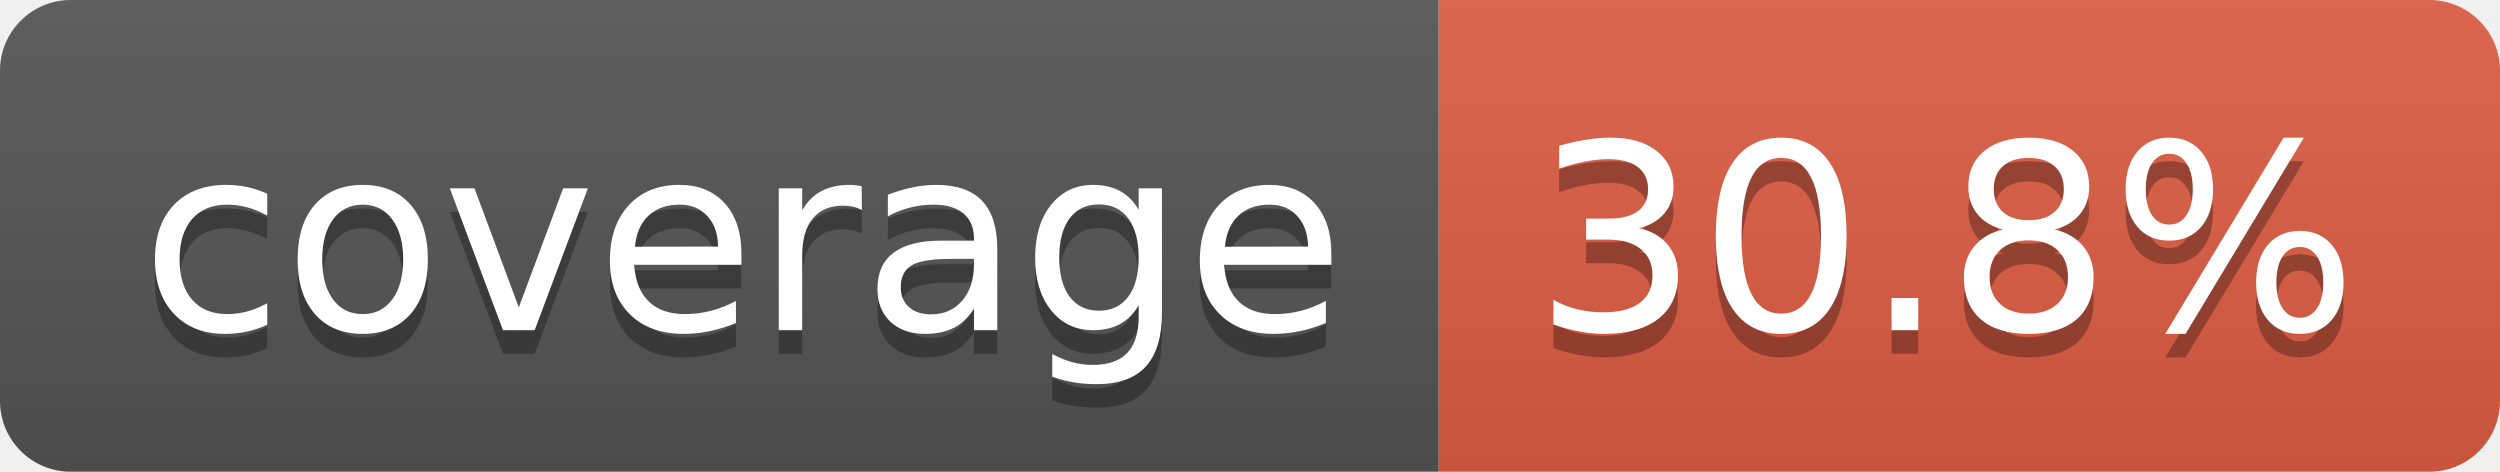
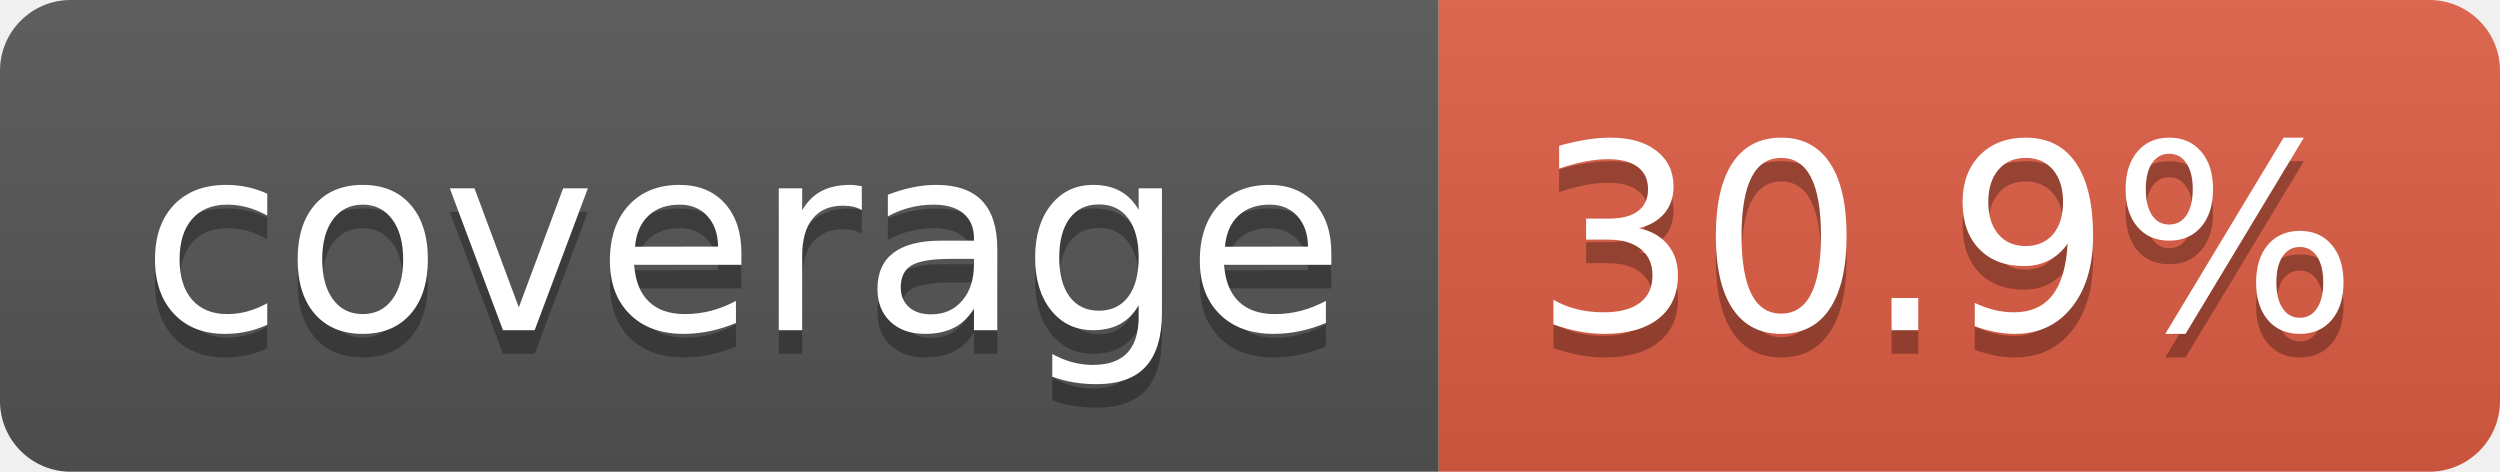
- <svg xmlns="http://www.w3.org/2000/svg" width="106" height="20" role="img" aria-label="coverage: 30.8%">
+ <svg xmlns="http://www.w3.org/2000/svg" width="106" height="20" role="img" aria-label="coverage: 30.9%">
  <linearGradient id="s" x2="0" y2="100%">
    <stop offset="0" stop-color="#bbb" stop-opacity=".1" />
    <stop offset="1" stop-opacity=".1" />
  </linearGradient>
  <clipPath id="r">
    <rect width="106" height="20" rx="3" fill="#fff" />
  </clipPath>
  <g clip-path="url(#r)">
    <rect width="61" height="20" fill="#555" />
    <rect x="61" width="45" height="20" fill="#e05d44" />
    <rect width="106" height="20" fill="url(#s)" />
  </g>
  <g fill="#fff" text-anchor="middle" font-family="Verdana,Geneva,DejaVu Sans,sans-serif" text-rendering="geometricPrecision" font-size="110">
    <text aria-hidden="true" x="315" y="150" fill="#010101" fill-opacity=".3" transform="scale(.1)" textLength="510">coverage</text>
    <text x="315" y="140" transform="scale(.1)" fill="#fff" textLength="510">coverage</text>
-     <text aria-hidden="true" x="825" y="150" fill="#010101" fill-opacity=".3" transform="scale(.1)" textLength="350">30.8%</text>
-     <text x="825" y="140" transform="scale(.1)" fill="#fff" textLength="350">30.8%</text>
+     <text aria-hidden="true" x="825" y="150" fill="#010101" fill-opacity=".3" transform="scale(.1)" textLength="350">30.9%</text>
+     <text x="825" y="140" transform="scale(.1)" fill="#fff" textLength="350">30.9%</text>
  </g>
</svg>
